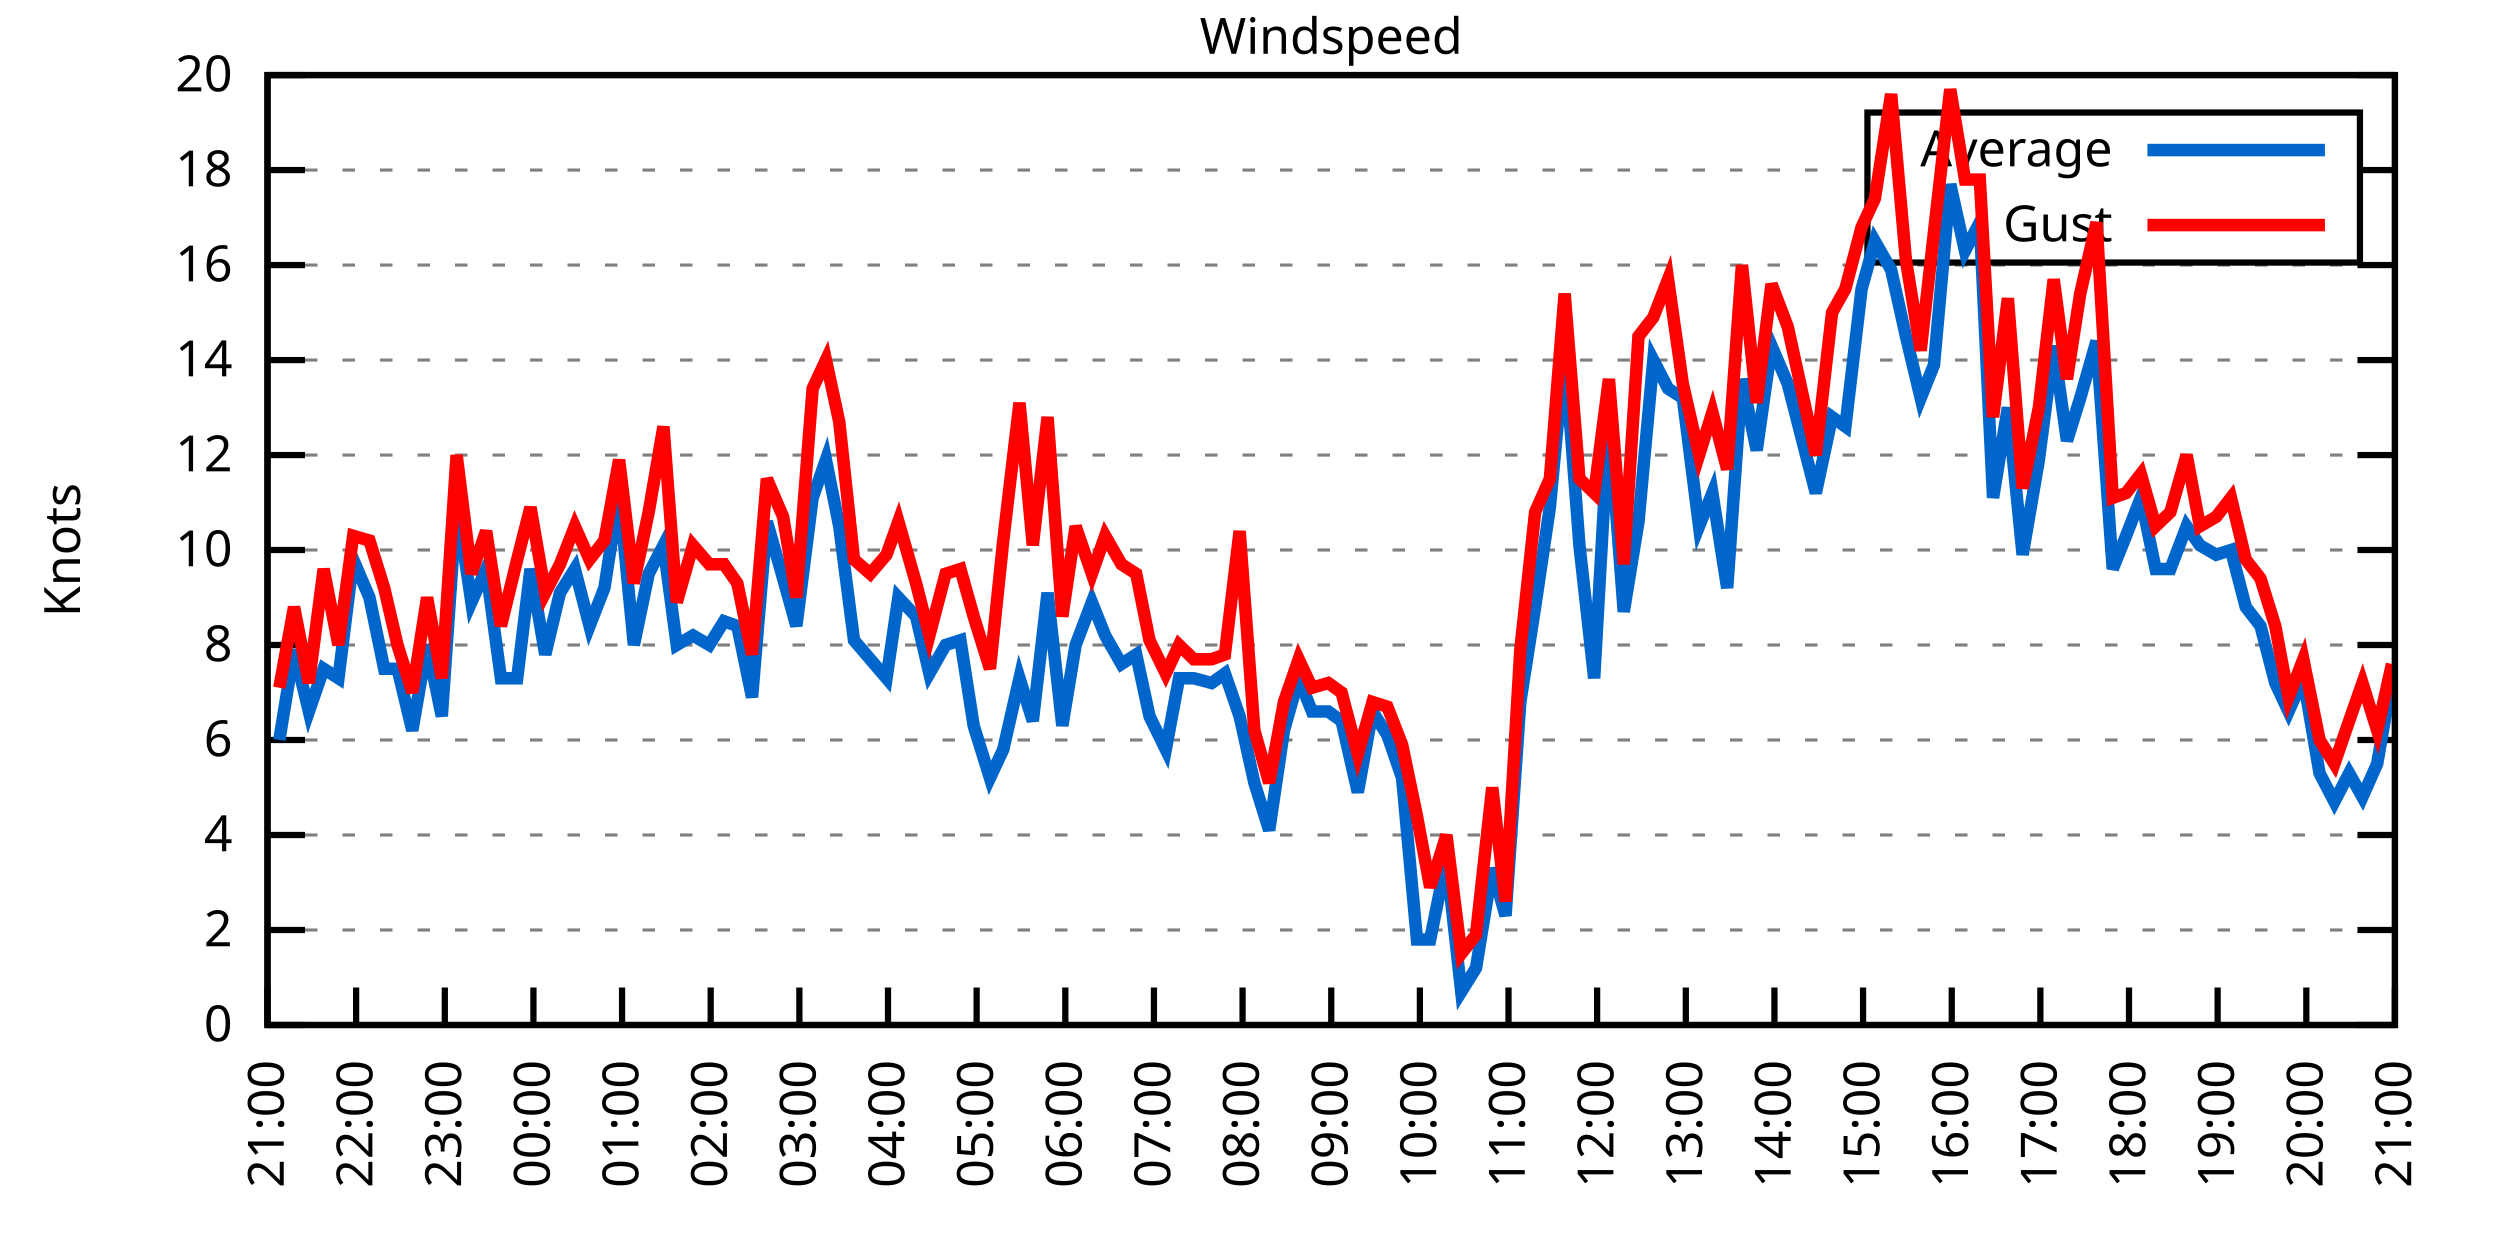
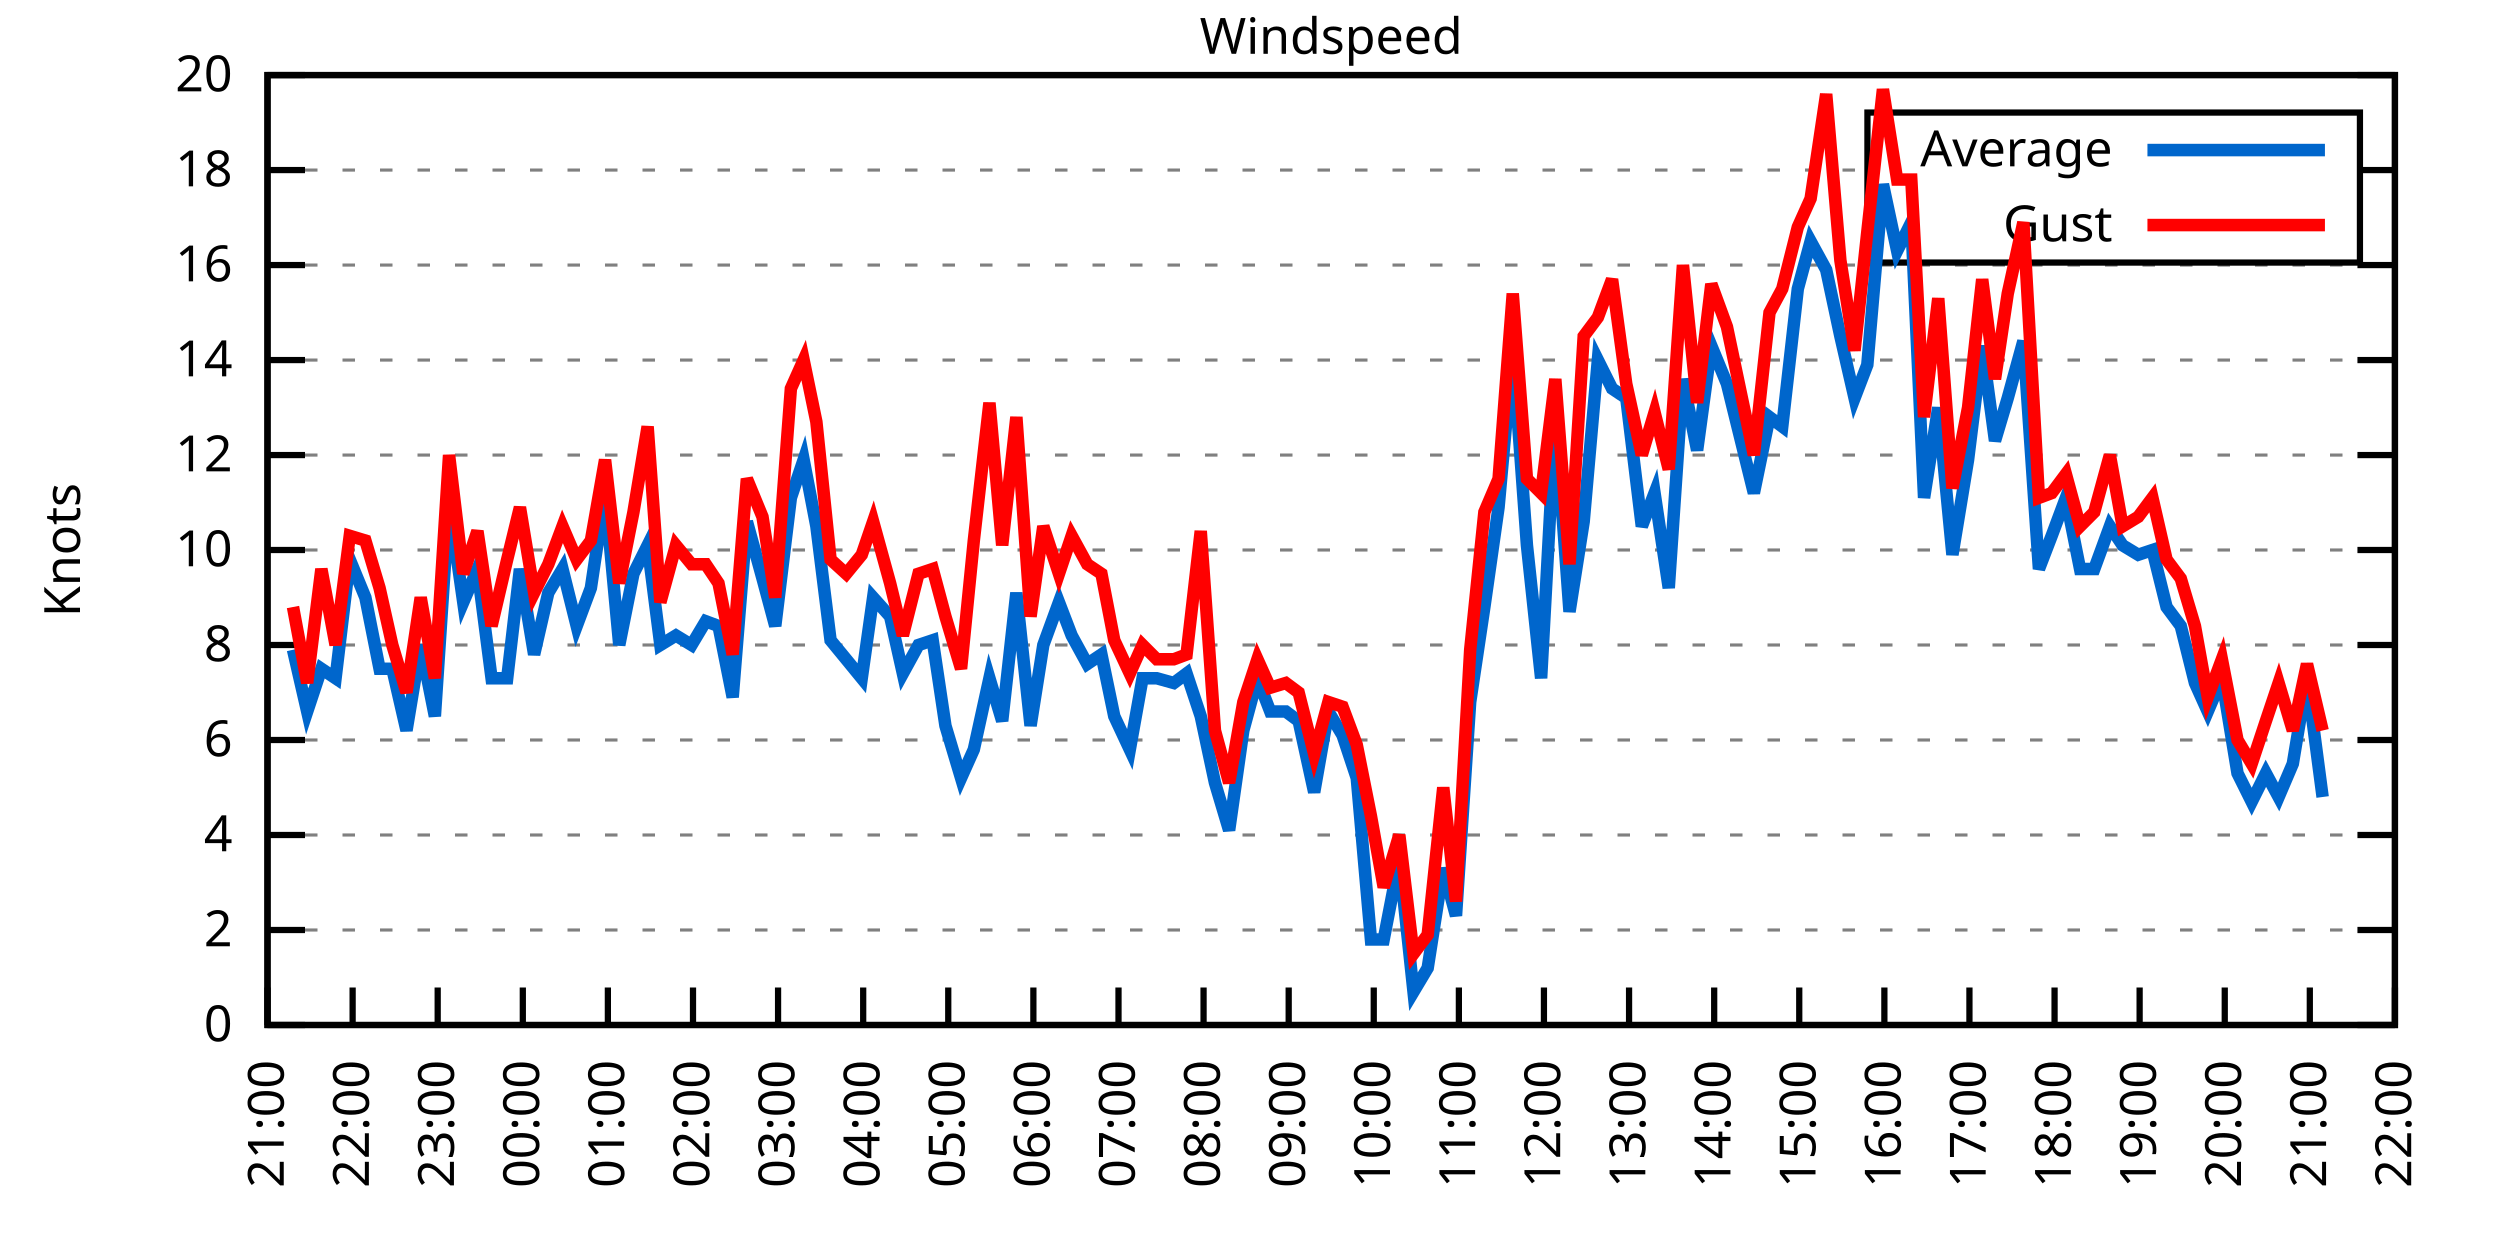
<svg xmlns="http://www.w3.org/2000/svg" xmlns:xlink="http://www.w3.org/1999/xlink" width="400" height="200" viewBox="0 0 400 200">
  <g id="gnuplot_canvas">
    <rect x="0" y="0" width="400" height="200" fill="none" />
    <defs>
      <circle id="gpDot" r="0.5" stroke-width="0.5" stroke="currentColor" />
      <path id="gpPt0" stroke-width="0.333" stroke="currentColor" d="M-1,0 h2 M0,-1 v2" />
      <path id="gpPt1" stroke-width="0.333" stroke="currentColor" d="M-1,-1 L1,1 M1,-1 L-1,1" />
      <path id="gpPt2" stroke-width="0.333" stroke="currentColor" d="M-1,0 L1,0 M0,-1 L0,1 M-1,-1 L1,1 M-1,1 L1,-1" />
      <rect id="gpPt3" stroke-width="0.333" stroke="currentColor" x="-1" y="-1" width="2" height="2" />
      <rect id="gpPt4" stroke-width="0.333" stroke="currentColor" fill="currentColor" x="-1" y="-1" width="2" height="2" />
      <circle id="gpPt5" stroke-width="0.333" stroke="currentColor" cx="0" cy="0" r="1" />
      <use xlink:href="#gpPt5" id="gpPt6" fill="currentColor" stroke="none" />
      <path id="gpPt7" stroke-width="0.333" stroke="currentColor" d="M0,-1.33 L-1.33,0.67 L1.33,0.67 z" />
      <use xlink:href="#gpPt7" id="gpPt8" fill="currentColor" stroke="none" />
      <use xlink:href="#gpPt7" id="gpPt9" stroke="currentColor" transform="rotate(180)" />
      <use xlink:href="#gpPt9" id="gpPt10" fill="currentColor" stroke="none" />
      <use xlink:href="#gpPt3" id="gpPt11" stroke="currentColor" transform="rotate(45)" />
      <use xlink:href="#gpPt11" id="gpPt12" fill="currentColor" stroke="none" />
      <path id="gpPt13" stroke-width="0.333" stroke="currentColor" d="M0,1.330 L1.265,0.411 L0.782,-1.067 L-0.782,-1.076 L-1.265,0.411 z" />
      <use xlink:href="#gpPt13" id="gpPt14" fill="currentColor" stroke="none" />
      <filter id="textbox" filterUnits="objectBoundingBox" x="0" y="0" height="1" width="1">
        <feFlood flood-color="white" flood-opacity="1" result="bgnd" />
        <feComposite in="SourceGraphic" in2="bgnd" operator="atop" />
      </filter>
      <filter id="greybox" filterUnits="objectBoundingBox" x="0" y="0" height="1" width="1">
        <feFlood flood-color="lightgrey" flood-opacity="1" result="grey" />
        <feComposite in="SourceGraphic" in2="grey" operator="atop" />
      </filter>
    </defs>
    <g fill="none" color="white" stroke="currentColor" stroke-width="1.00" stroke-linecap="butt" stroke-linejoin="miter">
</g>
    <g fill="none" color="black" stroke="currentColor" stroke-width="1.00" stroke-linecap="butt" stroke-linejoin="miter">
      <g stroke="none" shape-rendering="crispEdges">
        <polygon fill="rgb(255, 255, 255)" points="42.80,164.00 383.18,164.00 383.18,12.02 42.80,12.02 " />
      </g>
    </g>
    <g fill="none" color="black" stroke="currentColor" stroke-width="1.00" stroke-linecap="butt" stroke-linejoin="miter">
</g>
    <g fill="none" color="black" stroke="black" stroke-width="0.50" stroke-linecap="butt" stroke-linejoin="miter">
</g>
    <g fill="none" color="gray" stroke="currentColor" stroke-width="0.50" stroke-linecap="butt" stroke-linejoin="miter">
      <path stroke="gray" stroke-dasharray="2,4" class="gridline" d="M42.80,164.00 L383.19,164.00  " />
    </g>
    <g fill="none" color="gray" stroke="gray" stroke-width="1.00" stroke-linecap="butt" stroke-linejoin="miter">
</g>
    <g fill="none" color="black" stroke="currentColor" stroke-width="1.00" stroke-linecap="butt" stroke-linejoin="miter">
      <path stroke="black" d="M42.80,164.00 L48.80,164.00 M383.19,164.00 L377.19,164.00  " />
      <g transform="translate(37.20,166.60)" stroke="none" fill="black" font-family="Sans" font-size="8.00" text-anchor="end">
        <text>
          <tspan font-family="Sans"> 0</tspan>
        </text>
      </g>
    </g>
    <g fill="none" color="black" stroke="currentColor" stroke-width="1.00" stroke-linecap="butt" stroke-linejoin="miter">
</g>
    <g fill="none" color="black" stroke="black" stroke-width="0.50" stroke-linecap="butt" stroke-linejoin="miter">
</g>
    <g fill="none" color="gray" stroke="currentColor" stroke-width="0.50" stroke-linecap="butt" stroke-linejoin="miter">
      <path stroke="gray" stroke-dasharray="2,4" class="gridline" d="M42.80,148.80 L383.19,148.80  " />
    </g>
    <g fill="none" color="gray" stroke="gray" stroke-width="1.00" stroke-linecap="butt" stroke-linejoin="miter">
</g>
    <g fill="none" color="black" stroke="currentColor" stroke-width="1.00" stroke-linecap="butt" stroke-linejoin="miter">
      <path stroke="black" d="M42.80,148.80 L48.80,148.80 M383.19,148.80 L377.19,148.80  " />
      <g transform="translate(37.20,151.40)" stroke="none" fill="black" font-family="Sans" font-size="8.00" text-anchor="end">
        <text>
          <tspan font-family="Sans"> 2</tspan>
        </text>
      </g>
    </g>
    <g fill="none" color="black" stroke="currentColor" stroke-width="1.00" stroke-linecap="butt" stroke-linejoin="miter">
</g>
    <g fill="none" color="black" stroke="black" stroke-width="0.50" stroke-linecap="butt" stroke-linejoin="miter">
</g>
    <g fill="none" color="gray" stroke="currentColor" stroke-width="0.50" stroke-linecap="butt" stroke-linejoin="miter">
      <path stroke="gray" stroke-dasharray="2,4" class="gridline" d="M42.80,133.60 L383.19,133.60  " />
    </g>
    <g fill="none" color="gray" stroke="gray" stroke-width="1.00" stroke-linecap="butt" stroke-linejoin="miter">
</g>
    <g fill="none" color="black" stroke="currentColor" stroke-width="1.00" stroke-linecap="butt" stroke-linejoin="miter">
      <path stroke="black" d="M42.80,133.60 L48.80,133.60 M383.19,133.60 L377.19,133.60  " />
      <g transform="translate(37.20,136.20)" stroke="none" fill="black" font-family="Sans" font-size="8.00" text-anchor="end">
        <text>
          <tspan font-family="Sans"> 4</tspan>
        </text>
      </g>
    </g>
    <g fill="none" color="black" stroke="currentColor" stroke-width="1.00" stroke-linecap="butt" stroke-linejoin="miter">
</g>
    <g fill="none" color="black" stroke="black" stroke-width="0.50" stroke-linecap="butt" stroke-linejoin="miter">
</g>
    <g fill="none" color="gray" stroke="currentColor" stroke-width="0.50" stroke-linecap="butt" stroke-linejoin="miter">
      <path stroke="gray" stroke-dasharray="2,4" class="gridline" d="M42.80,118.40 L383.19,118.40  " />
    </g>
    <g fill="none" color="gray" stroke="gray" stroke-width="1.00" stroke-linecap="butt" stroke-linejoin="miter">
</g>
    <g fill="none" color="black" stroke="currentColor" stroke-width="1.00" stroke-linecap="butt" stroke-linejoin="miter">
      <path stroke="black" d="M42.80,118.40 L48.80,118.40 M383.19,118.40 L377.19,118.40  " />
      <g transform="translate(37.20,121.00)" stroke="none" fill="black" font-family="Sans" font-size="8.00" text-anchor="end">
        <text>
          <tspan font-family="Sans"> 6</tspan>
        </text>
      </g>
    </g>
    <g fill="none" color="black" stroke="currentColor" stroke-width="1.00" stroke-linecap="butt" stroke-linejoin="miter">
</g>
    <g fill="none" color="black" stroke="black" stroke-width="0.50" stroke-linecap="butt" stroke-linejoin="miter">
</g>
    <g fill="none" color="gray" stroke="currentColor" stroke-width="0.50" stroke-linecap="butt" stroke-linejoin="miter">
      <path stroke="gray" stroke-dasharray="2,4" class="gridline" d="M42.80,103.20 L383.19,103.20  " />
    </g>
    <g fill="none" color="gray" stroke="gray" stroke-width="1.00" stroke-linecap="butt" stroke-linejoin="miter">
</g>
    <g fill="none" color="black" stroke="currentColor" stroke-width="1.00" stroke-linecap="butt" stroke-linejoin="miter">
      <path stroke="black" d="M42.80,103.20 L48.80,103.20 M383.19,103.20 L377.19,103.20  " />
      <g transform="translate(37.20,105.80)" stroke="none" fill="black" font-family="Sans" font-size="8.00" text-anchor="end">
        <text>
          <tspan font-family="Sans"> 8</tspan>
        </text>
      </g>
    </g>
    <g fill="none" color="black" stroke="currentColor" stroke-width="1.00" stroke-linecap="butt" stroke-linejoin="miter">
</g>
    <g fill="none" color="black" stroke="black" stroke-width="0.50" stroke-linecap="butt" stroke-linejoin="miter">
</g>
    <g fill="none" color="gray" stroke="currentColor" stroke-width="0.50" stroke-linecap="butt" stroke-linejoin="miter">
      <path stroke="gray" stroke-dasharray="2,4" class="gridline" d="M42.80,88.00 L383.19,88.00  " />
    </g>
    <g fill="none" color="gray" stroke="gray" stroke-width="1.00" stroke-linecap="butt" stroke-linejoin="miter">
</g>
    <g fill="none" color="black" stroke="currentColor" stroke-width="1.00" stroke-linecap="butt" stroke-linejoin="miter">
      <path stroke="black" d="M42.80,88.00 L48.80,88.00 M383.19,88.00 L377.19,88.00  " />
      <g transform="translate(37.20,90.60)" stroke="none" fill="black" font-family="Sans" font-size="8.00" text-anchor="end">
        <text>
          <tspan font-family="Sans"> 10</tspan>
        </text>
      </g>
    </g>
    <g fill="none" color="black" stroke="currentColor" stroke-width="1.00" stroke-linecap="butt" stroke-linejoin="miter">
</g>
    <g fill="none" color="black" stroke="black" stroke-width="0.50" stroke-linecap="butt" stroke-linejoin="miter">
</g>
    <g fill="none" color="gray" stroke="currentColor" stroke-width="0.50" stroke-linecap="butt" stroke-linejoin="miter">
      <path stroke="gray" stroke-dasharray="2,4" class="gridline" d="M42.80,72.81 L383.19,72.81  " />
    </g>
    <g fill="none" color="gray" stroke="gray" stroke-width="1.00" stroke-linecap="butt" stroke-linejoin="miter">
</g>
    <g fill="none" color="black" stroke="currentColor" stroke-width="1.00" stroke-linecap="butt" stroke-linejoin="miter">
      <path stroke="black" d="M42.80,72.81 L48.80,72.81 M383.19,72.81 L377.19,72.81  " />
      <g transform="translate(37.20,75.41)" stroke="none" fill="black" font-family="Sans" font-size="8.00" text-anchor="end">
        <text>
          <tspan font-family="Sans"> 12</tspan>
        </text>
      </g>
    </g>
    <g fill="none" color="black" stroke="currentColor" stroke-width="1.00" stroke-linecap="butt" stroke-linejoin="miter">
</g>
    <g fill="none" color="black" stroke="black" stroke-width="0.50" stroke-linecap="butt" stroke-linejoin="miter">
</g>
    <g fill="none" color="gray" stroke="currentColor" stroke-width="0.50" stroke-linecap="butt" stroke-linejoin="miter">
      <path stroke="gray" stroke-dasharray="2,4" class="gridline" d="M42.80,57.61 L383.19,57.61  " />
    </g>
    <g fill="none" color="gray" stroke="gray" stroke-width="1.00" stroke-linecap="butt" stroke-linejoin="miter">
</g>
    <g fill="none" color="black" stroke="currentColor" stroke-width="1.00" stroke-linecap="butt" stroke-linejoin="miter">
      <path stroke="black" d="M42.80,57.61 L48.80,57.61 M383.19,57.61 L377.19,57.61  " />
      <g transform="translate(37.20,60.21)" stroke="none" fill="black" font-family="Sans" font-size="8.00" text-anchor="end">
        <text>
          <tspan font-family="Sans"> 14</tspan>
        </text>
      </g>
    </g>
    <g fill="none" color="black" stroke="currentColor" stroke-width="1.00" stroke-linecap="butt" stroke-linejoin="miter">
</g>
    <g fill="none" color="black" stroke="black" stroke-width="0.50" stroke-linecap="butt" stroke-linejoin="miter">
</g>
    <g fill="none" color="gray" stroke="currentColor" stroke-width="0.50" stroke-linecap="butt" stroke-linejoin="miter">
      <path stroke="gray" stroke-dasharray="2,4" class="gridline" d="M42.80,42.41 L383.19,42.41  " />
    </g>
    <g fill="none" color="gray" stroke="gray" stroke-width="1.00" stroke-linecap="butt" stroke-linejoin="miter">
</g>
    <g fill="none" color="black" stroke="currentColor" stroke-width="1.00" stroke-linecap="butt" stroke-linejoin="miter">
      <path stroke="black" d="M42.80,42.41 L48.80,42.41 M383.19,42.41 L377.19,42.41  " />
      <g transform="translate(37.20,45.01)" stroke="none" fill="black" font-family="Sans" font-size="8.00" text-anchor="end">
        <text>
          <tspan font-family="Sans"> 16</tspan>
        </text>
      </g>
    </g>
    <g fill="none" color="black" stroke="currentColor" stroke-width="1.00" stroke-linecap="butt" stroke-linejoin="miter">
</g>
    <g fill="none" color="black" stroke="black" stroke-width="0.50" stroke-linecap="butt" stroke-linejoin="miter">
</g>
    <g fill="none" color="gray" stroke="currentColor" stroke-width="0.50" stroke-linecap="butt" stroke-linejoin="miter">
      <path stroke="gray" stroke-dasharray="2,4" class="gridline" d="M42.80,27.21 L298.79,27.21 M377.59,27.21 L383.19,27.21  " />
    </g>
    <g fill="none" color="gray" stroke="gray" stroke-width="1.00" stroke-linecap="butt" stroke-linejoin="miter">
</g>
    <g fill="none" color="black" stroke="currentColor" stroke-width="1.00" stroke-linecap="butt" stroke-linejoin="miter">
      <path stroke="black" d="M42.80,27.21 L48.80,27.21 M383.19,27.21 L377.19,27.21  " />
      <g transform="translate(37.20,29.81)" stroke="none" fill="black" font-family="Sans" font-size="8.00" text-anchor="end">
        <text>
          <tspan font-family="Sans"> 18</tspan>
        </text>
      </g>
    </g>
    <g fill="none" color="black" stroke="currentColor" stroke-width="1.00" stroke-linecap="butt" stroke-linejoin="miter">
</g>
    <g fill="none" color="black" stroke="black" stroke-width="0.50" stroke-linecap="butt" stroke-linejoin="miter">
</g>
    <g fill="none" color="gray" stroke="currentColor" stroke-width="0.50" stroke-linecap="butt" stroke-linejoin="miter">
      <path stroke="gray" stroke-dasharray="2,4" class="gridline" d="M42.80,12.01 L383.19,12.01  " />
    </g>
    <g fill="none" color="gray" stroke="gray" stroke-width="1.00" stroke-linecap="butt" stroke-linejoin="miter">
</g>
    <g fill="none" color="black" stroke="currentColor" stroke-width="1.00" stroke-linecap="butt" stroke-linejoin="miter">
      <path stroke="black" d="M42.80,12.01 L48.80,12.01 M383.19,12.01 L377.19,12.01  " />
      <g transform="translate(37.20,14.61)" stroke="none" fill="black" font-family="Sans" font-size="8.00" text-anchor="end">
        <text>
          <tspan font-family="Sans"> 20</tspan>
        </text>
      </g>
    </g>
    <g fill="none" color="black" stroke="currentColor" stroke-width="1.00" stroke-linecap="butt" stroke-linejoin="miter">
      <path stroke="black" d="M42.80,164.00 L42.80,158.00  " />
      <g transform="translate(45.40,169.60) rotate(270.00)" stroke="none" fill="black" font-family="Sans" font-size="8.00" text-anchor="end">
        <text>
          <tspan font-family="Sans">21:00</tspan>
        </text>
      </g>
    </g>
    <g fill="none" color="black" stroke="currentColor" stroke-width="1.00" stroke-linecap="butt" stroke-linejoin="miter">
-       <path stroke="black" d="M56.98,164.00 L56.98,158.00  " />
-       <g transform="translate(59.58,169.60) rotate(270.00)" stroke="none" fill="black" font-family="Sans" font-size="8.00" text-anchor="end">
+       <path stroke="black" d="M56.42,164.00 L56.42,158.00  " />
+       <g transform="translate(59.02,169.60) rotate(270.00)" stroke="none" fill="black" font-family="Sans" font-size="8.00" text-anchor="end">
        <text>
          <tspan font-family="Sans">22:00</tspan>
        </text>
      </g>
    </g>
    <g fill="none" color="black" stroke="currentColor" stroke-width="1.00" stroke-linecap="butt" stroke-linejoin="miter">
-       <path stroke="black" d="M71.17,164.00 L71.17,158.00  " />
-       <g transform="translate(73.77,169.60) rotate(270.00)" stroke="none" fill="black" font-family="Sans" font-size="8.00" text-anchor="end">
+       <path stroke="black" d="M70.03,164.00 L70.03,158.00  " />
+       <g transform="translate(72.63,169.60) rotate(270.00)" stroke="none" fill="black" font-family="Sans" font-size="8.00" text-anchor="end">
        <text>
          <tspan font-family="Sans">23:00</tspan>
        </text>
      </g>
    </g>
    <g fill="none" color="black" stroke="currentColor" stroke-width="1.00" stroke-linecap="butt" stroke-linejoin="miter">
-       <path stroke="black" d="M85.35,164.00 L85.35,158.00  " />
-       <g transform="translate(87.95,169.60) rotate(270.00)" stroke="none" fill="black" font-family="Sans" font-size="8.00" text-anchor="end">
+       <path stroke="black" d="M83.65,164.00 L83.65,158.00  " />
+       <g transform="translate(86.25,169.60) rotate(270.00)" stroke="none" fill="black" font-family="Sans" font-size="8.00" text-anchor="end">
        <text>
          <tspan font-family="Sans">00:00</tspan>
        </text>
      </g>
    </g>
    <g fill="none" color="black" stroke="currentColor" stroke-width="1.00" stroke-linecap="butt" stroke-linejoin="miter">
-       <path stroke="black" d="M99.53,164.00 L99.53,158.00  " />
-       <g transform="translate(102.13,169.60) rotate(270.00)" stroke="none" fill="black" font-family="Sans" font-size="8.00" text-anchor="end">
+       <path stroke="black" d="M97.26,164.00 L97.26,158.00  " />
+       <g transform="translate(99.86,169.60) rotate(270.00)" stroke="none" fill="black" font-family="Sans" font-size="8.00" text-anchor="end">
        <text>
          <tspan font-family="Sans">01:00</tspan>
        </text>
      </g>
    </g>
    <g fill="none" color="black" stroke="currentColor" stroke-width="1.00" stroke-linecap="butt" stroke-linejoin="miter">
-       <path stroke="black" d="M113.71,164.00 L113.71,158.00  " />
-       <g transform="translate(116.31,169.60) rotate(270.00)" stroke="none" fill="black" font-family="Sans" font-size="8.00" text-anchor="end">
+       <path stroke="black" d="M110.88,164.00 L110.88,158.00  " />
+       <g transform="translate(113.48,169.60) rotate(270.00)" stroke="none" fill="black" font-family="Sans" font-size="8.00" text-anchor="end">
        <text>
          <tspan font-family="Sans">02:00</tspan>
        </text>
      </g>
    </g>
    <g fill="none" color="black" stroke="currentColor" stroke-width="1.00" stroke-linecap="butt" stroke-linejoin="miter">
-       <path stroke="black" d="M127.90,164.00 L127.90,158.00  " />
-       <g transform="translate(130.50,169.60) rotate(270.00)" stroke="none" fill="black" font-family="Sans" font-size="8.00" text-anchor="end">
+       <path stroke="black" d="M124.49,164.00 L124.49,158.00  " />
+       <g transform="translate(127.09,169.60) rotate(270.00)" stroke="none" fill="black" font-family="Sans" font-size="8.00" text-anchor="end">
        <text>
          <tspan font-family="Sans">03:00</tspan>
        </text>
      </g>
    </g>
    <g fill="none" color="black" stroke="currentColor" stroke-width="1.00" stroke-linecap="butt" stroke-linejoin="miter">
-       <path stroke="black" d="M142.08,164.00 L142.08,158.00  " />
-       <g transform="translate(144.68,169.60) rotate(270.00)" stroke="none" fill="black" font-family="Sans" font-size="8.00" text-anchor="end">
+       <path stroke="black" d="M138.11,164.00 L138.11,158.00  " />
+       <g transform="translate(140.71,169.60) rotate(270.00)" stroke="none" fill="black" font-family="Sans" font-size="8.00" text-anchor="end">
        <text>
          <tspan font-family="Sans">04:00</tspan>
        </text>
      </g>
    </g>
    <g fill="none" color="black" stroke="currentColor" stroke-width="1.00" stroke-linecap="butt" stroke-linejoin="miter">
-       <path stroke="black" d="M156.26,164.00 L156.26,158.00  " />
-       <g transform="translate(158.86,169.60) rotate(270.00)" stroke="none" fill="black" font-family="Sans" font-size="8.00" text-anchor="end">
+       <path stroke="black" d="M151.72,164.00 L151.72,158.00  " />
+       <g transform="translate(154.32,169.60) rotate(270.00)" stroke="none" fill="black" font-family="Sans" font-size="8.00" text-anchor="end">
        <text>
          <tspan font-family="Sans">05:00</tspan>
        </text>
      </g>
    </g>
    <g fill="none" color="black" stroke="currentColor" stroke-width="1.00" stroke-linecap="butt" stroke-linejoin="miter">
-       <path stroke="black" d="M170.45,164.00 L170.45,158.00  " />
-       <g transform="translate(173.05,169.60) rotate(270.00)" stroke="none" fill="black" font-family="Sans" font-size="8.00" text-anchor="end">
+       <path stroke="black" d="M165.34,164.00 L165.34,158.00  " />
+       <g transform="translate(167.94,169.60) rotate(270.00)" stroke="none" fill="black" font-family="Sans" font-size="8.00" text-anchor="end">
        <text>
          <tspan font-family="Sans">06:00</tspan>
        </text>
      </g>
    </g>
    <g fill="none" color="black" stroke="currentColor" stroke-width="1.00" stroke-linecap="butt" stroke-linejoin="miter">
-       <path stroke="black" d="M184.63,164.00 L184.63,158.00  " />
-       <g transform="translate(187.23,169.60) rotate(270.00)" stroke="none" fill="black" font-family="Sans" font-size="8.00" text-anchor="end">
+       <path stroke="black" d="M178.96,164.00 L178.96,158.00  " />
+       <g transform="translate(181.56,169.60) rotate(270.00)" stroke="none" fill="black" font-family="Sans" font-size="8.00" text-anchor="end">
        <text>
          <tspan font-family="Sans">07:00</tspan>
        </text>
      </g>
    </g>
    <g fill="none" color="black" stroke="currentColor" stroke-width="1.00" stroke-linecap="butt" stroke-linejoin="miter">
-       <path stroke="black" d="M198.81,164.00 L198.81,158.00  " />
-       <g transform="translate(201.41,169.60) rotate(270.00)" stroke="none" fill="black" font-family="Sans" font-size="8.00" text-anchor="end">
+       <path stroke="black" d="M192.57,164.00 L192.57,158.00  " />
+       <g transform="translate(195.17,169.60) rotate(270.00)" stroke="none" fill="black" font-family="Sans" font-size="8.00" text-anchor="end">
        <text>
          <tspan font-family="Sans">08:00</tspan>
        </text>
      </g>
    </g>
    <g fill="none" color="black" stroke="currentColor" stroke-width="1.00" stroke-linecap="butt" stroke-linejoin="miter">
-       <path stroke="black" d="M213.00,164.00 L213.00,158.00  " />
-       <g transform="translate(215.60,169.60) rotate(270.00)" stroke="none" fill="black" font-family="Sans" font-size="8.00" text-anchor="end">
+       <path stroke="black" d="M206.19,164.00 L206.19,158.00  " />
+       <g transform="translate(208.79,169.60) rotate(270.00)" stroke="none" fill="black" font-family="Sans" font-size="8.00" text-anchor="end">
        <text>
          <tspan font-family="Sans">09:00</tspan>
        </text>
      </g>
    </g>
    <g fill="none" color="black" stroke="currentColor" stroke-width="1.00" stroke-linecap="butt" stroke-linejoin="miter">
-       <path stroke="black" d="M227.18,164.00 L227.18,158.00  " />
-       <g transform="translate(229.78,169.60) rotate(270.00)" stroke="none" fill="black" font-family="Sans" font-size="8.00" text-anchor="end">
+       <path stroke="black" d="M219.80,164.00 L219.80,158.00  " />
+       <g transform="translate(222.40,169.60) rotate(270.00)" stroke="none" fill="black" font-family="Sans" font-size="8.00" text-anchor="end">
        <text>
          <tspan font-family="Sans">10:00</tspan>
        </text>
      </g>
    </g>
    <g fill="none" color="black" stroke="currentColor" stroke-width="1.00" stroke-linecap="butt" stroke-linejoin="miter">
-       <path stroke="black" d="M241.36,164.00 L241.36,158.00  " />
-       <g transform="translate(243.96,169.60) rotate(270.00)" stroke="none" fill="black" font-family="Sans" font-size="8.00" text-anchor="end">
+       <path stroke="black" d="M233.42,164.00 L233.42,158.00  " />
+       <g transform="translate(236.02,169.60) rotate(270.00)" stroke="none" fill="black" font-family="Sans" font-size="8.00" text-anchor="end">
        <text>
          <tspan font-family="Sans">11:00</tspan>
        </text>
      </g>
    </g>
    <g fill="none" color="black" stroke="currentColor" stroke-width="1.00" stroke-linecap="butt" stroke-linejoin="miter">
-       <path stroke="black" d="M255.54,164.00 L255.54,158.00  " />
-       <g transform="translate(258.14,169.60) rotate(270.00)" stroke="none" fill="black" font-family="Sans" font-size="8.00" text-anchor="end">
+       <path stroke="black" d="M247.03,164.00 L247.03,158.00  " />
+       <g transform="translate(249.63,169.60) rotate(270.00)" stroke="none" fill="black" font-family="Sans" font-size="8.00" text-anchor="end">
        <text>
          <tspan font-family="Sans">12:00</tspan>
        </text>
      </g>
    </g>
    <g fill="none" color="black" stroke="currentColor" stroke-width="1.00" stroke-linecap="butt" stroke-linejoin="miter">
-       <path stroke="black" d="M269.73,164.00 L269.73,158.00  " />
-       <g transform="translate(272.33,169.60) rotate(270.00)" stroke="none" fill="black" font-family="Sans" font-size="8.00" text-anchor="end">
+       <path stroke="black" d="M260.65,164.00 L260.65,158.00  " />
+       <g transform="translate(263.25,169.60) rotate(270.00)" stroke="none" fill="black" font-family="Sans" font-size="8.00" text-anchor="end">
        <text>
          <tspan font-family="Sans">13:00</tspan>
        </text>
      </g>
    </g>
    <g fill="none" color="black" stroke="currentColor" stroke-width="1.00" stroke-linecap="butt" stroke-linejoin="miter">
-       <path stroke="black" d="M283.91,164.00 L283.91,158.00  " />
-       <g transform="translate(286.51,169.60) rotate(270.00)" stroke="none" fill="black" font-family="Sans" font-size="8.00" text-anchor="end">
+       <path stroke="black" d="M274.27,164.00 L274.27,158.00  " />
+       <g transform="translate(276.87,169.60) rotate(270.00)" stroke="none" fill="black" font-family="Sans" font-size="8.00" text-anchor="end">
        <text>
          <tspan font-family="Sans">14:00</tspan>
        </text>
      </g>
    </g>
    <g fill="none" color="black" stroke="currentColor" stroke-width="1.00" stroke-linecap="butt" stroke-linejoin="miter">
-       <path stroke="black" d="M298.09,164.00 L298.09,158.00  " />
-       <g transform="translate(300.69,169.60) rotate(270.00)" stroke="none" fill="black" font-family="Sans" font-size="8.00" text-anchor="end">
+       <path stroke="black" d="M287.88,164.00 L287.88,158.00  " />
+       <g transform="translate(290.48,169.60) rotate(270.00)" stroke="none" fill="black" font-family="Sans" font-size="8.00" text-anchor="end">
        <text>
          <tspan font-family="Sans">15:00</tspan>
        </text>
      </g>
    </g>
    <g fill="none" color="black" stroke="currentColor" stroke-width="1.00" stroke-linecap="butt" stroke-linejoin="miter">
-       <path stroke="black" d="M312.28,164.00 L312.28,158.00  " />
-       <g transform="translate(314.88,169.60) rotate(270.00)" stroke="none" fill="black" font-family="Sans" font-size="8.00" text-anchor="end">
+       <path stroke="black" d="M301.50,164.00 L301.50,158.00  " />
+       <g transform="translate(304.10,169.60) rotate(270.00)" stroke="none" fill="black" font-family="Sans" font-size="8.00" text-anchor="end">
        <text>
          <tspan font-family="Sans">16:00</tspan>
        </text>
      </g>
    </g>
    <g fill="none" color="black" stroke="currentColor" stroke-width="1.00" stroke-linecap="butt" stroke-linejoin="miter">
-       <path stroke="black" d="M326.46,164.00 L326.46,158.00  " />
-       <g transform="translate(329.06,169.60) rotate(270.00)" stroke="none" fill="black" font-family="Sans" font-size="8.00" text-anchor="end">
+       <path stroke="black" d="M315.11,164.00 L315.11,158.00  " />
+       <g transform="translate(317.71,169.60) rotate(270.00)" stroke="none" fill="black" font-family="Sans" font-size="8.00" text-anchor="end">
        <text>
          <tspan font-family="Sans">17:00</tspan>
        </text>
      </g>
    </g>
    <g fill="none" color="black" stroke="currentColor" stroke-width="1.00" stroke-linecap="butt" stroke-linejoin="miter">
-       <path stroke="black" d="M340.64,164.00 L340.64,158.00  " />
-       <g transform="translate(343.24,169.60) rotate(270.00)" stroke="none" fill="black" font-family="Sans" font-size="8.00" text-anchor="end">
+       <path stroke="black" d="M328.73,164.00 L328.73,158.00  " />
+       <g transform="translate(331.33,169.60) rotate(270.00)" stroke="none" fill="black" font-family="Sans" font-size="8.00" text-anchor="end">
        <text>
          <tspan font-family="Sans">18:00</tspan>
        </text>
      </g>
    </g>
    <g fill="none" color="black" stroke="currentColor" stroke-width="1.00" stroke-linecap="butt" stroke-linejoin="miter">
-       <path stroke="black" d="M354.82,164.00 L354.82,158.00  " />
-       <g transform="translate(357.42,169.60) rotate(270.00)" stroke="none" fill="black" font-family="Sans" font-size="8.00" text-anchor="end">
+       <path stroke="black" d="M342.34,164.00 L342.34,158.00  " />
+       <g transform="translate(344.94,169.60) rotate(270.00)" stroke="none" fill="black" font-family="Sans" font-size="8.00" text-anchor="end">
        <text>
          <tspan font-family="Sans">19:00</tspan>
        </text>
      </g>
    </g>
    <g fill="none" color="black" stroke="currentColor" stroke-width="1.00" stroke-linecap="butt" stroke-linejoin="miter">
-       <path stroke="black" d="M369.01,164.00 L369.01,158.00  " />
-       <g transform="translate(371.61,169.60) rotate(270.00)" stroke="none" fill="black" font-family="Sans" font-size="8.00" text-anchor="end">
+       <path stroke="black" d="M355.96,164.00 L355.96,158.00  " />
+       <g transform="translate(358.56,169.60) rotate(270.00)" stroke="none" fill="black" font-family="Sans" font-size="8.00" text-anchor="end">
        <text>
          <tspan font-family="Sans">20:00</tspan>
+         </text>
+       </g>
+     </g>
+     <g fill="none" color="black" stroke="currentColor" stroke-width="1.00" stroke-linecap="butt" stroke-linejoin="miter">
+       <path stroke="black" d="M369.57,164.00 L369.57,158.00  " />
+       <g transform="translate(372.17,169.60) rotate(270.00)" stroke="none" fill="black" font-family="Sans" font-size="8.00" text-anchor="end">
+         <text>
+           <tspan font-family="Sans">21:00</tspan>
        </text>
      </g>
    </g>
    <g fill="none" color="black" stroke="currentColor" stroke-width="1.00" stroke-linecap="butt" stroke-linejoin="miter">
      <path stroke="black" d="M383.19,164.00 L383.19,158.00  " />
      <g transform="translate(385.79,169.60) rotate(270.00)" stroke="none" fill="black" font-family="Sans" font-size="8.00" text-anchor="end">
        <text>
-           <tspan font-family="Sans">21:00</tspan>
+           <tspan font-family="Sans">22:00</tspan>
        </text>
      </g>
    </g>
    <g fill="none" color="black" stroke="currentColor" stroke-width="1.00" stroke-linecap="butt" stroke-linejoin="miter">
</g>
    <g fill="none" color="black" stroke="currentColor" stroke-width="1.00" stroke-linecap="butt" stroke-linejoin="miter">
      <path stroke="black" d="M42.80,12.01 L42.80,164.00 L383.19,164.00 L383.19,12.01 L42.80,12.01 Z  " />
    </g>
    <g fill="none" color="black" stroke="currentColor" stroke-width="1.00" stroke-linecap="butt" stroke-linejoin="miter">
</g>
    <g fill="none" color="black" stroke="currentColor" stroke-width="1.00" stroke-linecap="butt" stroke-linejoin="miter">
      <path stroke="black" d="M298.79,42.01 L298.79,18.01 L377.59,18.01 L377.59,42.01 L298.79,42.01 Z  " />
    </g>
    <g id="Windspeed_plot_1">
      <g fill="none" color="white" stroke="black" stroke-width="2.00" stroke-linecap="butt" stroke-linejoin="miter">
</g>
      <g fill="none" color="black" stroke="currentColor" stroke-width="2.00" stroke-linecap="butt" stroke-linejoin="miter">
        <g transform="translate(337.99,26.61)" stroke="none" fill="black" font-family="Sans" font-size="8.00" text-anchor="end">
          <text>
            <tspan font-family="Sans">Average</tspan>
          </text>
        </g>
      </g>
      <g fill="none" color="black" stroke="currentColor" stroke-width="2.00" stroke-linecap="butt" stroke-linejoin="miter">
-         <path stroke="rgb(  0, 102, 204)" d="M343.59,24.01 L371.99,24.01 M44.69,118.40 L47.05,103.96 L49.42,113.84 L51.78,107.00 L54.15,108.52 L56.51,89.52   L59.11,95.60 L61.47,107.00 L63.60,107.00 L65.97,116.88 L68.33,103.20 L70.69,114.60 L73.06,80.41 L75.42,96.36   L77.78,91.04 L80.15,108.52 L82.75,108.52 L84.88,91.04 L87.24,104.72 L89.60,94.84 L91.97,91.04 L94.33,100.16   L96.70,94.08 L99.06,78.89 L101.42,103.20 L103.79,91.80 L106.15,87.25 L108.28,103.20 L110.88,101.68 L113.48,103.20   L115.84,99.40 L117.97,100.16 L120.33,111.56 L122.70,83.45 L125.30,92.56 L127.42,100.16 L130.02,79.65 L132.15,73.57   L134.28,84.21 L136.64,102.44 L139.24,105.48 L141.84,108.52 L143.74,95.60 L146.57,98.64 L148.70,107.76 L151.30,103.20   L153.66,102.44 L155.79,116.12 L158.39,124.48 L160.52,119.92 L163.12,108.52 L165.25,115.36 L167.61,94.84 L169.97,116.12   L172.10,103.20 L174.70,96.36 L176.83,101.68 L179.43,106.24 L181.79,104.72 L183.92,114.60 L186.52,119.92 L188.65,108.52   L191.01,108.52 L193.85,109.28 L195.98,107.76 L198.34,114.60 L200.70,125.24 L203.07,132.84 L205.43,116.88 L207.79,108.52   L209.92,113.84 L212.52,113.84 L214.65,115.36 L217.25,126.76 L219.61,113.84 L221.98,117.64 L224.34,124.48 L226.71,150.32   L228.83,150.32 L231.43,137.40 L233.80,158.68 L236.16,154.88 L238.76,138.92 L240.89,146.52 L243.25,112.32 L245.62,97.12   L247.98,81.17 L250.34,56.09 L252.71,87.25 L255.07,108.52 L257.43,66.73 L259.80,97.88 L262.16,83.45 L264.53,57.61   L266.89,62.17 L269.25,63.69 L271.85,84.21 L273.98,78.89 L276.35,94.08 L278.71,60.65 L281.07,72.05 L283.44,55.33   L286.04,61.41 L290.53,78.89 L293.13,66.73 L295.26,68.25 L297.86,46.21 L299.98,38.61 L302.58,43.17 L304.95,53.81   L307.31,63.69 L309.44,58.37 L312.04,29.49 L314.40,40.13 L316.77,35.57 L318.89,79.65 L321.26,65.21 L323.62,88.76   L326.22,73.57 L328.59,55.33 L330.71,70.53 L332.84,63.69 L335.44,54.57 L338.04,91.04 L340.17,85.73 L342.53,79.65   L344.90,91.04 L347.26,91.04 L349.86,84.21 L351.99,87.25 L354.59,88.76 L356.95,88.00 L359.32,97.12 L361.68,100.16   L364.04,109.28 L366.17,113.84 L368.53,108.52 L371.13,123.72 L373.50,128.28 L375.86,123.72 L377.99,127.52 L380.35,122.20   L382.72,108.52  " />
+         <path stroke="rgb(  0, 102, 204)" d="M343.59,24.01 L371.99,24.01 M46.88,103.96 L49.15,113.84 L51.42,107.00 L53.69,108.52 L55.96,89.52 L58.46,95.60   L60.73,107.00 L62.77,107.00 L65.04,116.88 L67.31,103.20 L69.58,114.60 L71.85,80.41 L74.12,96.36 L76.39,91.04   L78.65,108.52 L81.15,108.52 L83.19,91.04 L85.46,104.72 L87.73,94.84 L90.00,91.04 L92.27,100.16 L94.54,94.08   L96.81,78.89 L99.08,103.20 L101.35,91.80 L103.62,87.25 L105.66,103.20 L108.15,101.68 L110.65,103.20 L112.92,99.40   L114.96,100.16 L117.23,111.56 L119.50,83.45 L122.00,92.56 L124.04,100.16 L126.54,79.65 L128.58,73.57 L130.62,84.21   L132.89,102.44 L135.39,105.48 L137.88,108.52 L139.70,95.60 L142.42,98.64 L144.46,107.76 L146.96,103.20 L149.23,102.44   L151.27,116.12 L153.77,124.48 L155.81,119.92 L158.31,108.52 L160.35,115.36 L162.62,94.84 L164.89,116.12 L166.93,103.20   L169.43,96.36 L171.47,101.68 L173.96,106.24 L176.23,104.72 L178.28,114.60 L180.77,119.92 L182.81,108.52 L185.08,108.52   L187.81,109.28 L189.85,107.76 L192.12,114.60 L194.39,125.24 L196.66,132.84 L198.93,116.88 L201.19,108.52 L203.24,113.84   L205.73,113.84 L207.78,115.36 L210.27,126.76 L212.54,113.84 L214.81,117.64 L217.08,124.48 L219.35,150.32 L221.39,150.32   L223.89,137.40 L226.16,158.68 L228.43,154.88 L230.92,138.92 L232.96,146.52 L235.23,112.32 L237.50,97.12 L239.77,81.17   L242.04,56.09 L244.31,87.25 L246.58,108.52 L248.85,66.73 L251.12,97.88 L253.39,83.45 L255.66,57.61 L257.93,62.17   L260.20,63.69 L262.69,84.21 L264.73,78.89 L267.00,94.08 L269.27,60.65 L271.54,72.05 L273.81,55.33 L276.31,61.41   L280.62,78.89 L283.12,66.73 L285.16,68.25 L287.65,46.21 L289.70,38.61 L292.19,43.17 L294.46,53.81 L296.73,63.69   L298.77,58.37 L301.27,29.49 L303.54,40.13 L305.81,35.57 L307.85,79.65 L310.12,65.21 L312.39,88.76 L314.89,73.57   L317.15,55.33 L319.20,70.53 L321.24,63.69 L323.74,54.57 L326.23,91.04 L328.27,85.73 L330.54,79.65 L332.81,91.04   L335.08,91.04 L337.58,84.21 L339.62,87.25 L342.12,88.76 L344.39,88.00 L346.65,97.12 L348.92,100.16 L351.19,109.28   L353.24,113.84 L355.50,108.52 L358.00,123.72 L360.27,128.28 L362.54,123.72 L364.58,127.52 L366.85,122.20 L369.12,108.52   L371.62,127.52  " />
      </g>
    </g>
    <g id="Windspeed_plot_2">
      <g fill="none" color="black" stroke="currentColor" stroke-width="2.00" stroke-linecap="butt" stroke-linejoin="miter">
        <g transform="translate(337.99,38.61)" stroke="none" fill="black" font-family="Sans" font-size="8.00" text-anchor="end">
          <text>
            <tspan font-family="Sans">Gust</tspan>
          </text>
        </g>
      </g>
      <g fill="none" color="black" stroke="currentColor" stroke-width="2.00" stroke-linecap="butt" stroke-linejoin="miter">
-         <path stroke="rgb(255,   0,   0)" d="M343.59,36.01 L371.99,36.01 M44.69,110.04 L47.05,97.12 L49.42,109.28 L51.78,91.04 L54.15,103.20 L56.51,85.73   L59.11,86.49 L61.47,94.08 L63.60,103.20 L65.97,110.80 L68.33,95.60 L70.69,108.52 L73.06,72.81 L75.42,91.80   L77.78,84.97 L80.15,100.16 L82.75,89.52 L84.88,81.17 L87.24,94.84 L89.60,90.28 L91.97,84.21 L94.33,89.52   L96.70,86.49 L99.06,73.57 L101.42,93.32 L103.79,81.93 L106.15,68.25 L108.28,96.36 L110.88,87.25 L113.48,90.28   L115.84,90.28 L117.97,93.32 L120.33,104.72 L122.70,76.61 L125.30,82.69 L127.42,95.60 L130.02,62.17 L132.15,57.61   L134.28,67.49 L136.64,89.52 L139.24,91.80 L141.84,88.76 L143.74,83.45 L146.57,93.32 L148.70,101.68 L151.30,91.80   L153.66,91.04 L155.79,98.64 L158.39,107.00 L160.52,86.49 L163.12,64.45 L165.25,87.25 L167.61,66.73 L169.97,98.64   L172.10,84.21 L174.70,91.80 L176.83,85.73 L179.43,90.28 L181.79,91.80 L183.92,102.44 L186.52,107.76 L188.65,103.20   L191.01,105.48 L193.85,105.48 L195.98,104.72 L198.34,84.97 L200.70,116.88 L203.07,125.24 L205.43,112.32 L207.79,105.48   L209.92,110.04 L212.52,109.28 L214.65,110.80 L217.25,120.68 L219.61,112.32 L221.98,113.08 L224.34,119.16 L226.71,130.56   L228.83,141.96 L231.43,133.60 L233.80,152.60 L236.16,149.56 L238.76,126.00 L240.89,144.24 L243.25,103.96 L245.62,81.93   L247.98,76.61 L250.34,46.97 L252.71,76.61 L255.07,78.89 L257.43,60.65 L259.80,90.28 L262.16,53.81 L264.53,50.77   L266.89,44.69 L269.25,61.41 L271.85,72.81 L273.98,65.97 L276.35,75.09 L278.71,42.41 L281.07,64.45 L283.44,45.45   L286.04,52.29 L290.53,72.81 L293.13,50.01 L295.26,46.21 L297.86,36.33 L299.98,31.77 L302.58,15.05 L304.95,41.65   L307.31,56.09 L309.44,37.09 L312.04,14.29 L314.40,28.73 L316.77,28.73 L318.89,66.73 L321.26,47.73 L323.62,78.13   L326.22,65.21 L328.59,44.69 L330.71,60.65 L332.84,46.97 L335.44,35.57 L338.04,79.65 L340.17,78.89 L342.53,75.85   L344.90,84.21 L347.26,81.93 L349.86,72.81 L351.99,84.21 L354.59,82.69 L356.95,79.65 L359.32,89.52 L361.68,92.56   L364.04,100.16 L366.17,111.56 L368.53,105.48 L371.13,118.40 L373.50,122.20 L375.86,115.36 L377.99,109.28 L380.35,116.88   L382.72,106.24  " />
+         <path stroke="rgb(255,   0,   0)" d="M343.59,36.01 L371.99,36.01 M46.88,97.12 L49.15,109.28 L51.42,91.04 L53.69,103.20 L55.96,85.73 L58.46,86.49   L60.73,94.08 L62.77,103.20 L65.04,110.80 L67.31,95.60 L69.58,108.52 L71.85,72.81 L74.12,91.80 L76.39,84.97   L78.65,100.16 L81.15,89.52 L83.19,81.17 L85.46,94.84 L87.73,90.28 L90.00,84.21 L92.27,89.52 L94.54,86.49   L96.81,73.57 L99.08,93.32 L101.35,81.93 L103.62,68.25 L105.66,96.36 L108.15,87.25 L110.65,90.28 L112.92,90.28   L114.96,93.32 L117.23,104.72 L119.50,76.61 L122.00,82.69 L124.04,95.60 L126.54,62.17 L128.58,57.61 L130.62,67.49   L132.89,89.52 L135.39,91.80 L137.88,88.76 L139.70,83.45 L142.42,93.32 L144.46,101.68 L146.96,91.80 L149.23,91.04   L151.27,98.64 L153.77,107.00 L155.81,86.49 L158.31,64.45 L160.35,87.25 L162.62,66.73 L164.89,98.64 L166.93,84.21   L169.43,91.80 L171.47,85.73 L173.96,90.28 L176.23,91.80 L178.28,102.44 L180.77,107.76 L182.81,103.20 L185.08,105.48   L187.81,105.48 L189.85,104.72 L192.12,84.97 L194.39,116.88 L196.66,125.24 L198.93,112.32 L201.19,105.48 L203.24,110.04   L205.73,109.28 L207.78,110.80 L210.27,120.68 L212.54,112.32 L214.81,113.08 L217.08,119.16 L219.35,130.56 L221.39,141.96   L223.89,133.60 L226.16,152.60 L228.43,149.56 L230.92,126.00 L232.96,144.24 L235.23,103.96 L237.50,81.93 L239.77,76.61   L242.04,46.97 L244.31,76.61 L246.58,78.89 L248.85,60.65 L251.12,90.28 L253.39,53.81 L255.66,50.77 L257.93,44.69   L260.20,61.41 L262.69,72.81 L264.73,65.97 L267.00,75.09 L269.27,42.41 L271.54,64.45 L273.81,45.45 L276.31,52.29   L280.62,72.81 L283.12,50.01 L285.16,46.21 L287.65,36.33 L289.70,31.77 L292.19,15.05 L294.46,41.65 L296.73,56.09   L298.77,37.09 L301.27,14.29 L303.54,28.73 L305.81,28.73 L307.85,66.73 L310.12,47.73 L312.39,78.13 L314.89,65.21   L317.15,44.69 L319.20,60.65 L321.24,46.97 L323.74,35.57 L326.23,79.65 L328.27,78.89 L330.54,75.85 L332.81,84.21   L335.08,81.93 L337.58,72.81 L339.62,84.21 L342.12,82.69 L344.39,79.65 L346.65,89.52 L348.92,92.56 L351.19,100.16   L353.24,111.56 L355.50,105.48 L358.00,118.40 L360.27,122.20 L362.54,115.36 L364.58,109.28 L366.85,116.88 L369.12,106.24   L371.62,116.88  " />
      </g>
    </g>
    <g fill="none" color="black" stroke="currentColor" stroke-width="2.00" stroke-linecap="butt" stroke-linejoin="miter">
</g>
    <g fill="none" color="black" stroke="black" stroke-width="1.00" stroke-linecap="butt" stroke-linejoin="miter">
</g>
    <g fill="none" color="black" stroke="currentColor" stroke-width="1.00" stroke-linecap="butt" stroke-linejoin="miter">
      <path stroke="black" d="M42.80,12.01 L42.80,164.00 L383.19,164.00 L383.19,12.01 L42.80,12.01 Z  " />
      <g transform="translate(12.80,88.01) rotate(270.00)" stroke="none" fill="black" font-family="Sans" font-size="8.00" text-anchor="middle">
        <text>
          <tspan font-family="Sans">Knots</tspan>
        </text>
      </g>
    </g>
    <g fill="none" color="black" stroke="currentColor" stroke-width="1.00" stroke-linecap="butt" stroke-linejoin="miter">
</g>
    <g fill="none" color="black" stroke="currentColor" stroke-width="1.00" stroke-linecap="butt" stroke-linejoin="miter">
      <g transform="translate(212.99,8.61)" stroke="none" fill="black" font-family="Sans" font-size="8.00" text-anchor="middle">
        <text>
          <tspan font-family="Sans">Windspeed</tspan>
        </text>
      </g>
    </g>
    <g fill="none" color="black" stroke="currentColor" stroke-width="1.00" stroke-linecap="butt" stroke-linejoin="miter">
</g>
  </g>
</svg>
